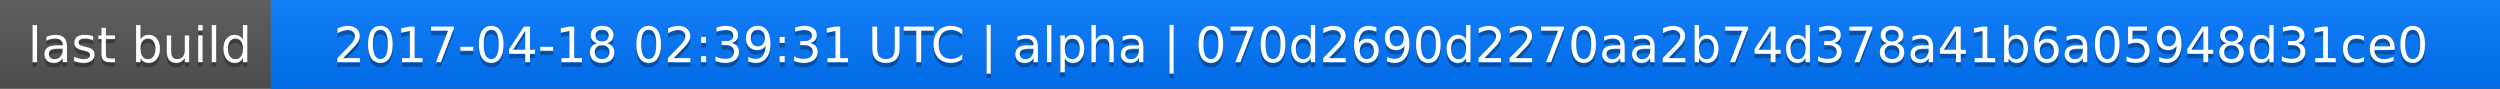
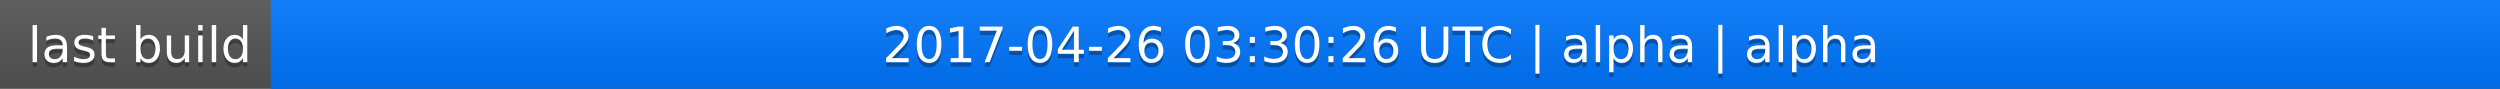
<svg xmlns="http://www.w3.org/2000/svg" width="563" height="20">
  <linearGradient id="a" x2="0" y2="100%">
    <stop offset="0" stop-color="#bbb" stop-opacity=".1" />
    <stop offset="1" stop-opacity=".1" />
  </linearGradient>
  <rect rx="0" width="563" height="20" fill="#555" />
  <rect rx="0" x="61" width="502" height="20" fill="#07f" />
  <path fill="#07f" d="M61 0h4v20h-4z" />
  <rect rx="0" width="563" height="20" fill="url(#a)" />
  <g fill="#fff" text-anchor="middle" font-family="DejaVu Sans,Verdana,Geneva,sans-serif" font-size="11">
    <text x="31.5" y="15" fill="#010101" fill-opacity=".3">last build</text>
    <text x="31.5" y="14">last build</text>
-     <text x="311" y="15" fill="#010101" fill-opacity=".3">2017-04-18 02:39:31 UTC | alpha | 070d2690d2270aa2b74d378a41b6a05948d31ce0</text>
-     <text x="311" y="14">2017-04-18 02:39:31 UTC | alpha | 070d2690d2270aa2b74d378a41b6a05948d31ce0</text>
+     <text x="311" y="15" fill="#010101" fill-opacity=".3">2017-04-26 03:30:26 UTC | alpha | alpha</text>
+     <text x="311" y="14">2017-04-26 03:30:26 UTC | alpha | alpha</text>
  </g>
</svg>
